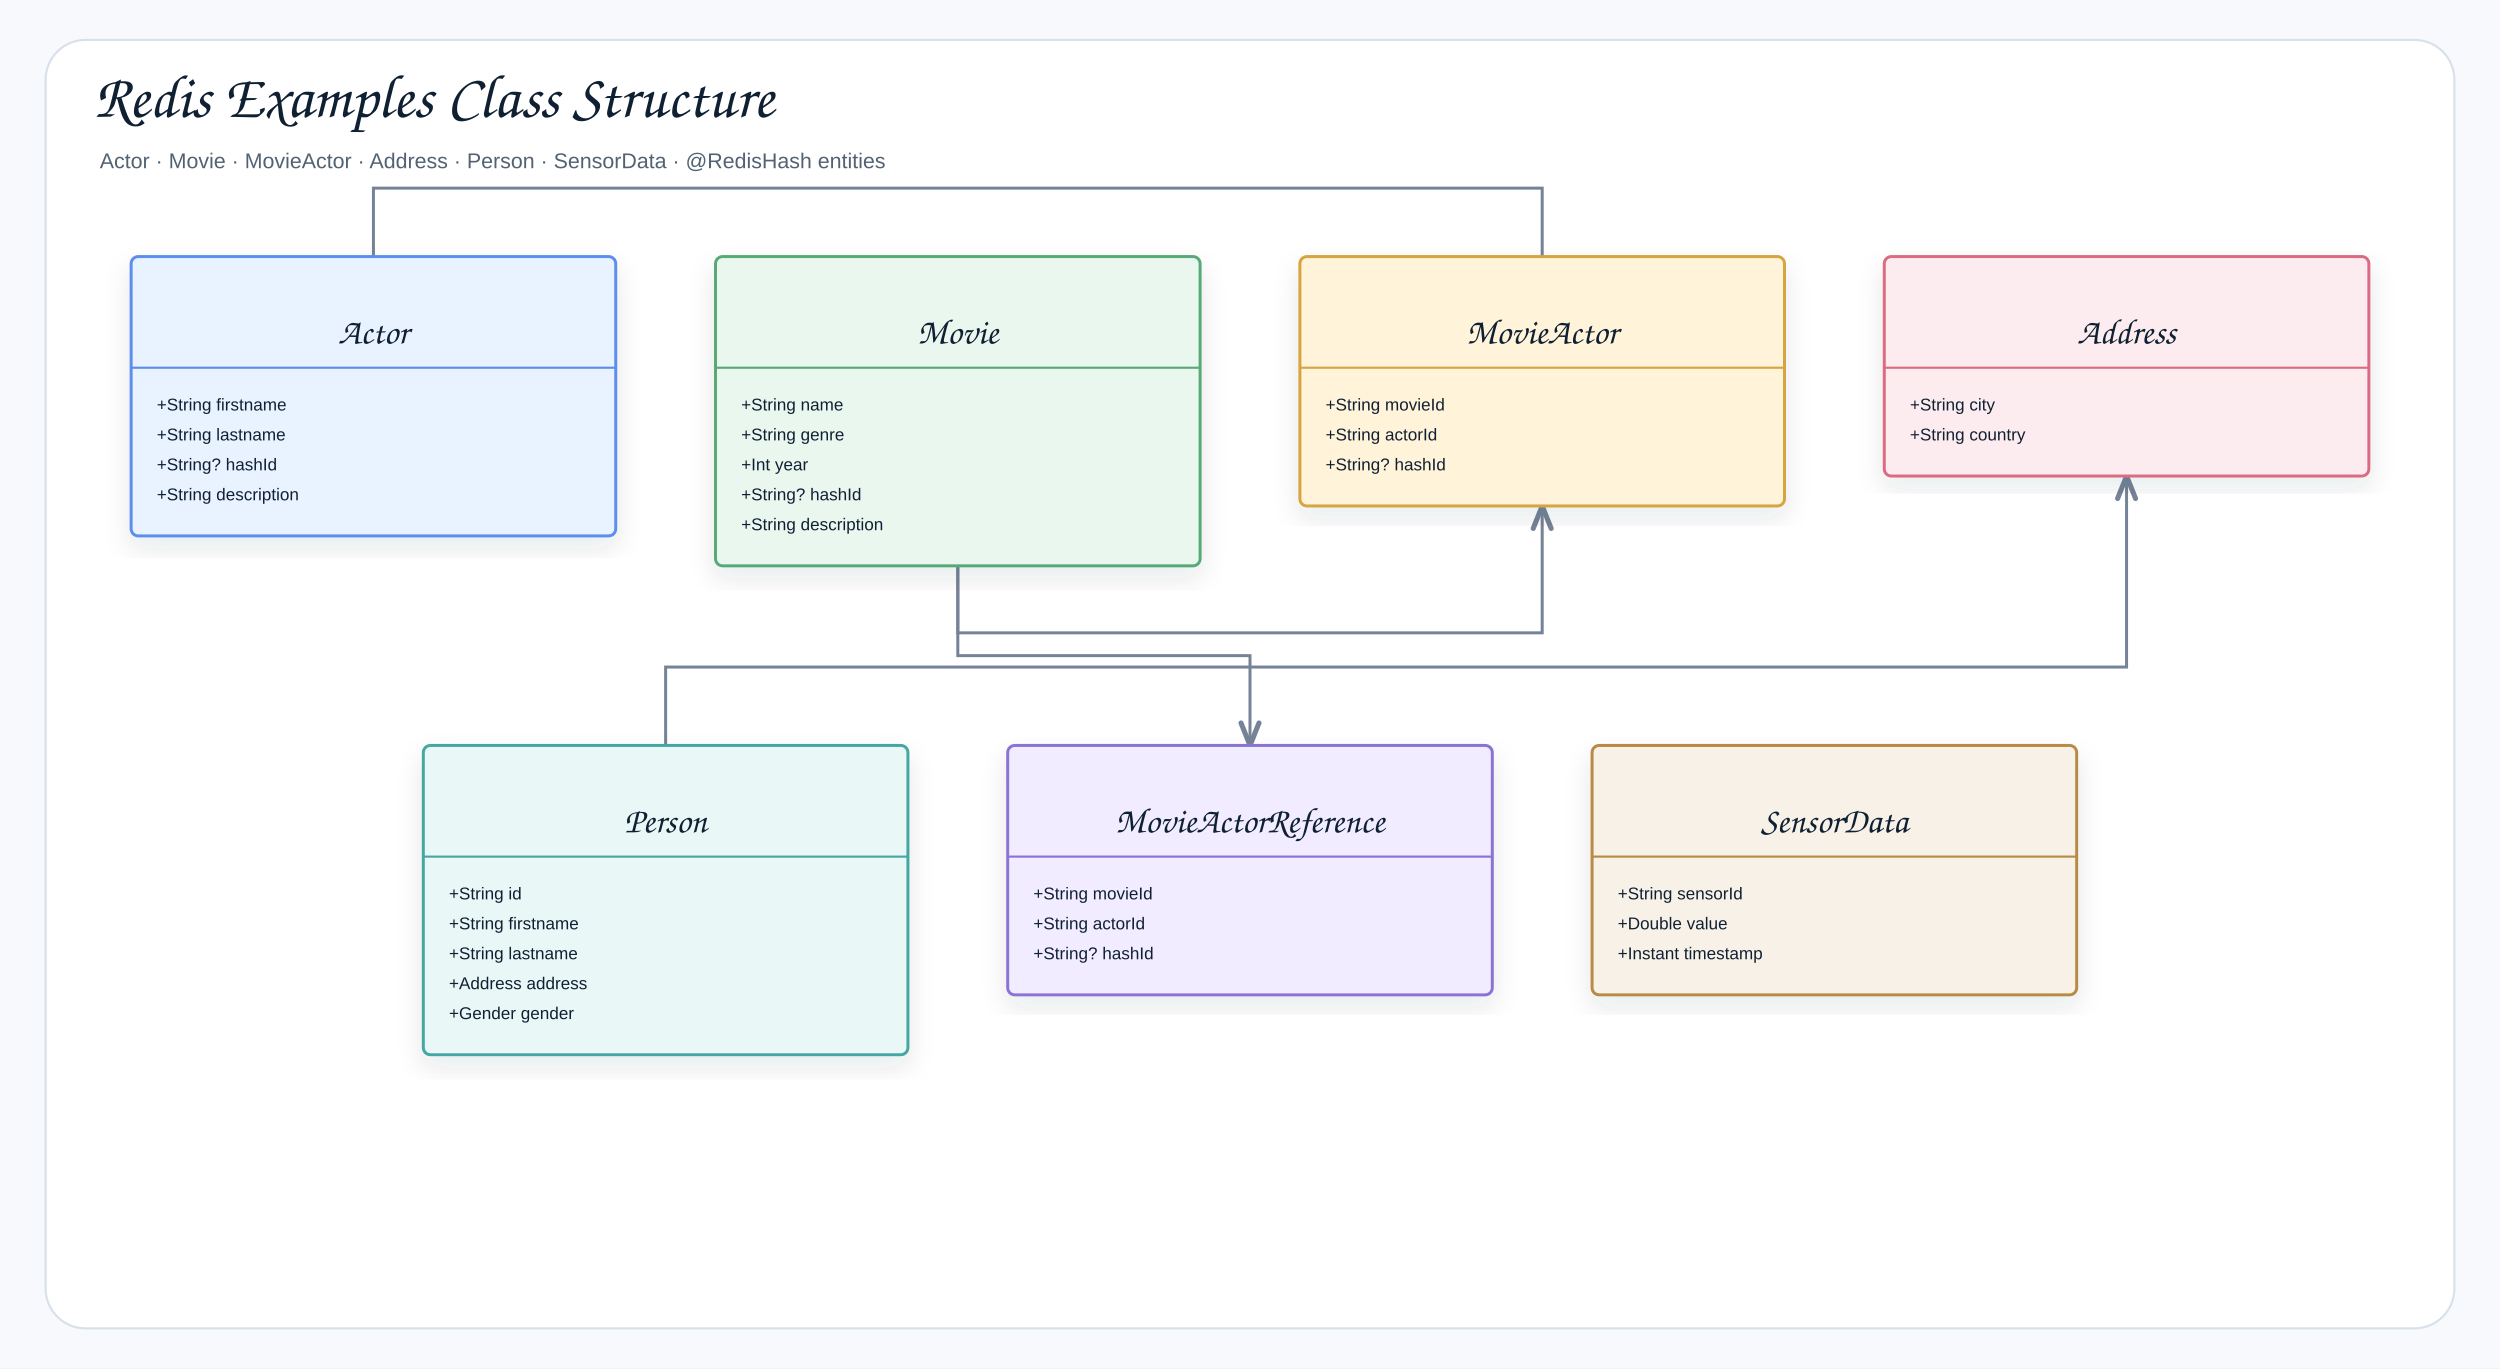
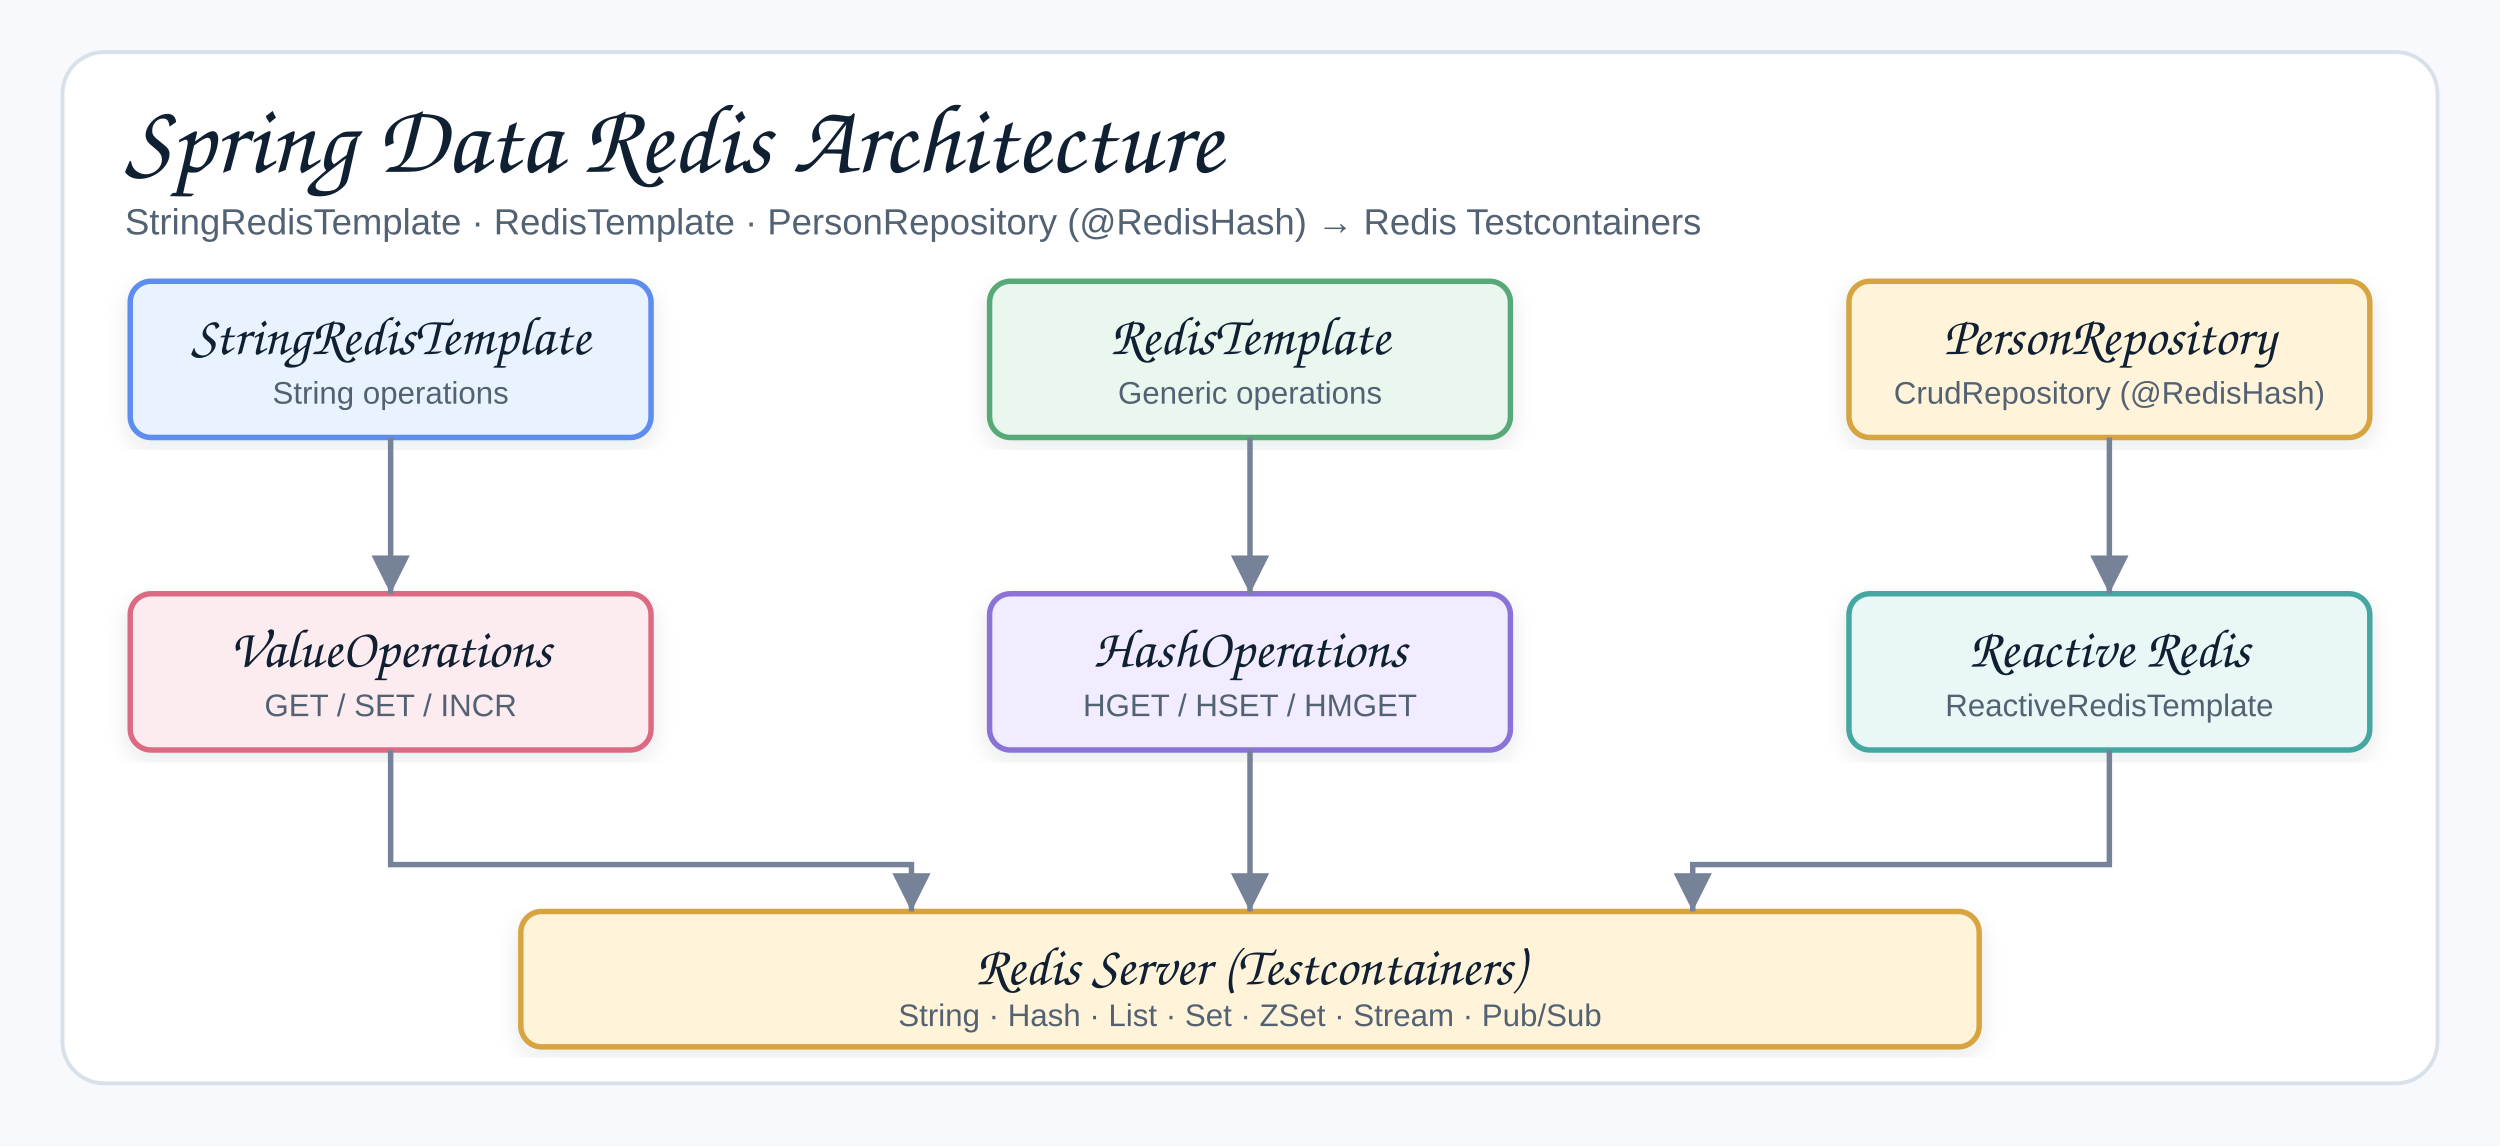
- <svg xmlns="http://www.w3.org/2000/svg" width="1754" height="960" viewBox="0 0 1754 960" role="img" aria-label="Redis Examples Class Structure">
+ <svg xmlns="http://www.w3.org/2000/svg" width="960" height="440" viewBox="0 0 960 440" role="img" aria-label="Spring Data Redis Architecture">
  <defs>
    <filter id="shadow" x="-8%" y="-8%" width="116%" height="116%">
-       <feDropShadow dx="0" dy="8" stdDeviation="9" flood-color="#1f2937" flood-opacity="0.10" />
+       <feDropShadow dx="0" dy="3" stdDeviation="4" flood-color="#1f2937" flood-opacity="0.10" />
    </filter>
-     <marker id="openArrow" markerWidth="10" markerHeight="8" refX="8.5" refY="4" orient="auto" markerUnits="strokeWidth">
-       <path d="M 1 1 L 8.5 4 L 1 7" fill="none" stroke="#758297" stroke-width="1.7" stroke-linecap="round" stroke-linejoin="round" />
-     </marker>
-     <marker id="inherit" markerWidth="11" markerHeight="10" refX="9.5" refY="5" orient="auto" markerUnits="strokeWidth">
-       <path d="M 0.5 1 L 9.5 5 L 0.5 9 Z" fill="#ffffff" stroke="#758297" stroke-width="1.7" />
+     <marker id="arrow" markerWidth="9" markerHeight="9" refX="8" refY="4.5" orient="auto" markerUnits="strokeWidth">
+       <path d="M1,1 L8,4.5 L1,8 Z" fill="#758297" />
    </marker>
    <style>
    .canvas{fill:#f7f9fc}.frame{fill:#fff;stroke:#d8e0ea;stroke-width:1.5}
-     .title{font-family:"Architects Daughter","Comic Sans MS","Comic Sans",cursive;font-size:43px;font-weight:400;fill:#102033}
-     .subtitle{font-family:"Comic Sans MS","Comic Sans","Comic Neue",Arial,sans-serif;font-size:15px;font-weight:400;fill:#536273}
-     .label{font-family:"Architects Daughter","Comic Sans MS","Comic Sans",cursive;font-size:25px;font-weight:400;fill:#102033}
+     .title{font-family:"Architects Daughter","Comic Sans MS","Comic Sans",cursive;font-size:38px;font-weight:400;fill:#102033}
+     .subtitle{font-family:"Comic Sans MS","Comic Sans","Comic Neue",Arial,sans-serif;font-size:14px;font-weight:400;fill:#536273}
    .smallLabel{font-family:"Architects Daughter","Comic Sans MS","Comic Sans",cursive;font-size:21px;font-weight:400;fill:#102033}
-     .mono{font-family:"Comic Sans MS","Comic Sans","Comic Neue",Arial,sans-serif;font-size:12px;font-weight:400;fill:#102033}
    .small{font-family:"Comic Sans MS","Comic Sans","Comic Neue",Arial,sans-serif;font-size:12px;font-weight:400;fill:#536273}
-     .strong{font-family:"Comic Sans MS","Comic Sans","Comic Neue",Arial,sans-serif;font-size:13px;font-weight:400;fill:#102033}
-     .card{stroke-width:2.1;filter:url(#shadow)}.compartment{stroke-width:1.5;fill:none}
-     .line{stroke:#758297;stroke-width:2.1;fill:none;marker-end:url(#openArrow)}
-     .plainLine{stroke:#758297;stroke-width:2.1;fill:none}
-     .dashed{stroke:#758297;stroke-width:2.1;stroke-dasharray:7 6;fill:none;marker-end:url(#openArrow)}
-     .inheritLine{stroke:#758297;stroke-width:2.2;fill:none;marker-end:url(#inherit)}
-     .implLine{stroke:#758297;stroke-width:2.2;stroke-dasharray:8 7;fill:none;marker-end:url(#inherit)}
+     .card{stroke-width:2.1;filter:url(#shadow)}
+     .line{stroke:#758297;stroke-width:2.1;fill:none;marker-end:url(#arrow)}
  </style>
  </defs>
-   <rect class="canvas" width="1754" height="960" />
-   <rect class="frame" x="32" y="28" width="1690" height="904" rx="28" />
-   <text class="title" x="66" y="82">Redis Examples Class Structure</text>
-   <text class="subtitle" x="70" y="118">Actor · Movie · MovieActor · Address · Person · SensorData · @RedisHash entities</text>
-   <path class="line" d="M467 523 L467 468 L1492 468 L1492 334" />
-   <path class="line" d="M672 397 L672 460 L877 460 L877 523" />
-   <path class="line" d="M262 180 L262 132 L1082 132 L1082 355" />
-   <path class="line" d="M672 180 L672 444 L1082 444 L1082 355" />
-   <g transform="translate(92,180)">
-     <rect class="card" x="0" y="0" width="340" height="196" rx="5" fill="#E8F3FF" stroke="#5B8DEF" />
-     <line class="compartment" x1="0" y1="78" x2="340" y2="78" stroke="#5B8DEF" />
-     <text class="small" x="170" y="26" text-anchor="middle" />
-     <text class="label" x="170" y="61" text-anchor="middle">Actor</text>
-     <text class="mono" x="18" y="108">+String firstname</text>
-     <text class="mono" x="18" y="129">+String lastname</text>
-     <text class="mono" x="18" y="150">+String? hashId</text>
-     <text class="mono" x="18" y="171">+String description</text>
-   </g>
-   <g transform="translate(502,180)">
-     <rect class="card" x="0" y="0" width="340" height="217" rx="5" fill="#EAF7EF" stroke="#58A978" />
-     <line class="compartment" x1="0" y1="78" x2="340" y2="78" stroke="#58A978" />
-     <text class="small" x="170" y="26" text-anchor="middle" />
-     <text class="label" x="170" y="61" text-anchor="middle">Movie</text>
-     <text class="mono" x="18" y="108">+String name</text>
-     <text class="mono" x="18" y="129">+String genre</text>
-     <text class="mono" x="18" y="150">+Int year</text>
-     <text class="mono" x="18" y="171">+String? hashId</text>
-     <text class="mono" x="18" y="192">+String description</text>
-   </g>
-   <g transform="translate(912,180)">
-     <rect class="card" x="0" y="0" width="340" height="175" rx="5" fill="#FFF3D9" stroke="#D6A441" />
-     <line class="compartment" x1="0" y1="78" x2="340" y2="78" stroke="#D6A441" />
-     <text class="small" x="170" y="26" text-anchor="middle" />
-     <text class="label" x="170" y="61" text-anchor="middle">MovieActor</text>
-     <text class="mono" x="18" y="108">+String movieId</text>
-     <text class="mono" x="18" y="129">+String actorId</text>
-     <text class="mono" x="18" y="150">+String? hashId</text>
-   </g>
-   <g transform="translate(1322,180)">
-     <rect class="card" x="0" y="0" width="340" height="154" rx="5" fill="#FDECEF" stroke="#DC6B82" />
-     <line class="compartment" x1="0" y1="78" x2="340" y2="78" stroke="#DC6B82" />
-     <text class="small" x="170" y="26" text-anchor="middle" />
-     <text class="label" x="170" y="61" text-anchor="middle">Address</text>
-     <text class="mono" x="18" y="108">+String city</text>
-     <text class="mono" x="18" y="129">+String country</text>
-   </g>
-   <g transform="translate(297,523)">
-     <rect class="card" x="0" y="0" width="340" height="217" rx="5" fill="#E9F7F6" stroke="#45A7A1" />
-     <line class="compartment" x1="0" y1="78" x2="340" y2="78" stroke="#45A7A1" />
-     <text class="small" x="170" y="26" text-anchor="middle" />
-     <text class="label" x="170" y="61" text-anchor="middle">Person</text>
-     <text class="mono" x="18" y="108">+String id</text>
-     <text class="mono" x="18" y="129">+String firstname</text>
-     <text class="mono" x="18" y="150">+String lastname</text>
-     <text class="mono" x="18" y="171">+Address address</text>
-     <text class="mono" x="18" y="192">+Gender gender</text>
-   </g>
-   <g transform="translate(707,523)">
-     <rect class="card" x="0" y="0" width="340" height="175" rx="5" fill="#F1ECFF" stroke="#8A72D6" />
-     <line class="compartment" x1="0" y1="78" x2="340" y2="78" stroke="#8A72D6" />
-     <text class="small" x="170" y="26" text-anchor="middle" />
-     <text class="label" x="170" y="61" text-anchor="middle">MovieActorReference</text>
-     <text class="mono" x="18" y="108">+String movieId</text>
-     <text class="mono" x="18" y="129">+String actorId</text>
-     <text class="mono" x="18" y="150">+String? hashId</text>
-   </g>
-   <g transform="translate(1117,523)">
-     <rect class="card" x="0" y="0" width="340" height="175" rx="5" fill="#F7F1E7" stroke="#B88A44" />
-     <line class="compartment" x1="0" y1="78" x2="340" y2="78" stroke="#B88A44" />
-     <text class="small" x="170" y="26" text-anchor="middle" />
-     <text class="label" x="170" y="61" text-anchor="middle">SensorData</text>
-     <text class="mono" x="18" y="108">+String sensorId</text>
-     <text class="mono" x="18" y="129">+Double value</text>
-     <text class="mono" x="18" y="150">+Instant timestamp</text>
-   </g>
+   <rect class="canvas" width="960" height="440" />
+   <rect class="frame" x="24" y="20" width="912" height="396" rx="16" />
+   <text class="title" x="48" y="66">Spring Data Redis Architecture</text>
+   <text class="subtitle" x="48" y="90">StringRedisTemplate · RedisTemplate · PersonRepository (@RedisHash) → Redis Testcontainers</text>
+   <rect class="card" x="50" y="108" width="200" height="60" rx="8" fill="#E8F3FF" stroke="#5B8DEF" />
+   <text class="smallLabel" x="150" y="136" text-anchor="middle">StringRedisTemplate</text>
+   <text class="small" x="150" y="155" text-anchor="middle">String operations</text>
+   <rect class="card" x="380" y="108" width="200" height="60" rx="8" fill="#EAF7EF" stroke="#58A978" />
+   <text class="smallLabel" x="480" y="136" text-anchor="middle">RedisTemplate</text>
+   <text class="small" x="480" y="155" text-anchor="middle">Generic operations</text>
+   <rect class="card" x="710" y="108" width="200" height="60" rx="8" fill="#FFF3D9" stroke="#D6A441" />
+   <text class="smallLabel" x="810" y="136" text-anchor="middle">PersonRepository</text>
+   <text class="small" x="810" y="155" text-anchor="middle">CrudRepository (@RedisHash)</text>
+   <rect class="card" x="50" y="228" width="200" height="60" rx="8" fill="#FDECEF" stroke="#DC6B82" />
+   <text class="smallLabel" x="150" y="256" text-anchor="middle">ValueOperations</text>
+   <text class="small" x="150" y="275" text-anchor="middle">GET / SET / INCR</text>
+   <rect class="card" x="380" y="228" width="200" height="60" rx="8" fill="#F1ECFF" stroke="#8A72D6" />
+   <text class="smallLabel" x="480" y="256" text-anchor="middle">HashOperations</text>
+   <text class="small" x="480" y="275" text-anchor="middle">HGET / HSET / HMGET</text>
+   <rect class="card" x="710" y="228" width="200" height="60" rx="8" fill="#E9F7F6" stroke="#45A7A1" />
+   <text class="smallLabel" x="810" y="256" text-anchor="middle">Reactive Redis</text>
+   <text class="small" x="810" y="275" text-anchor="middle">ReactiveRedisTemplate</text>
+   <rect class="card" x="200" y="350" width="560" height="52" rx="8" fill="#FFF3D9" stroke="#D6A441" />
+   <text class="smallLabel" x="480" y="378" text-anchor="middle">Redis Server (Testcontainers)</text>
+   <text class="small" x="480" y="394" text-anchor="middle">String · Hash · List · Set · ZSet · Stream · Pub/Sub</text>
+   <path class="line" d="M150 168 L150 228" />
+   <path class="line" d="M480 168 L480 228" />
+   <path class="line" d="M810 168 L810 228" />
+   <path class="line" d="M150 288 L150 332 L350 332 L350 350" />
+   <path class="line" d="M480 288 L480 332 L480 350" />
+   <path class="line" d="M810 288 L810 332 L650 332 L650 350" />
</svg>
